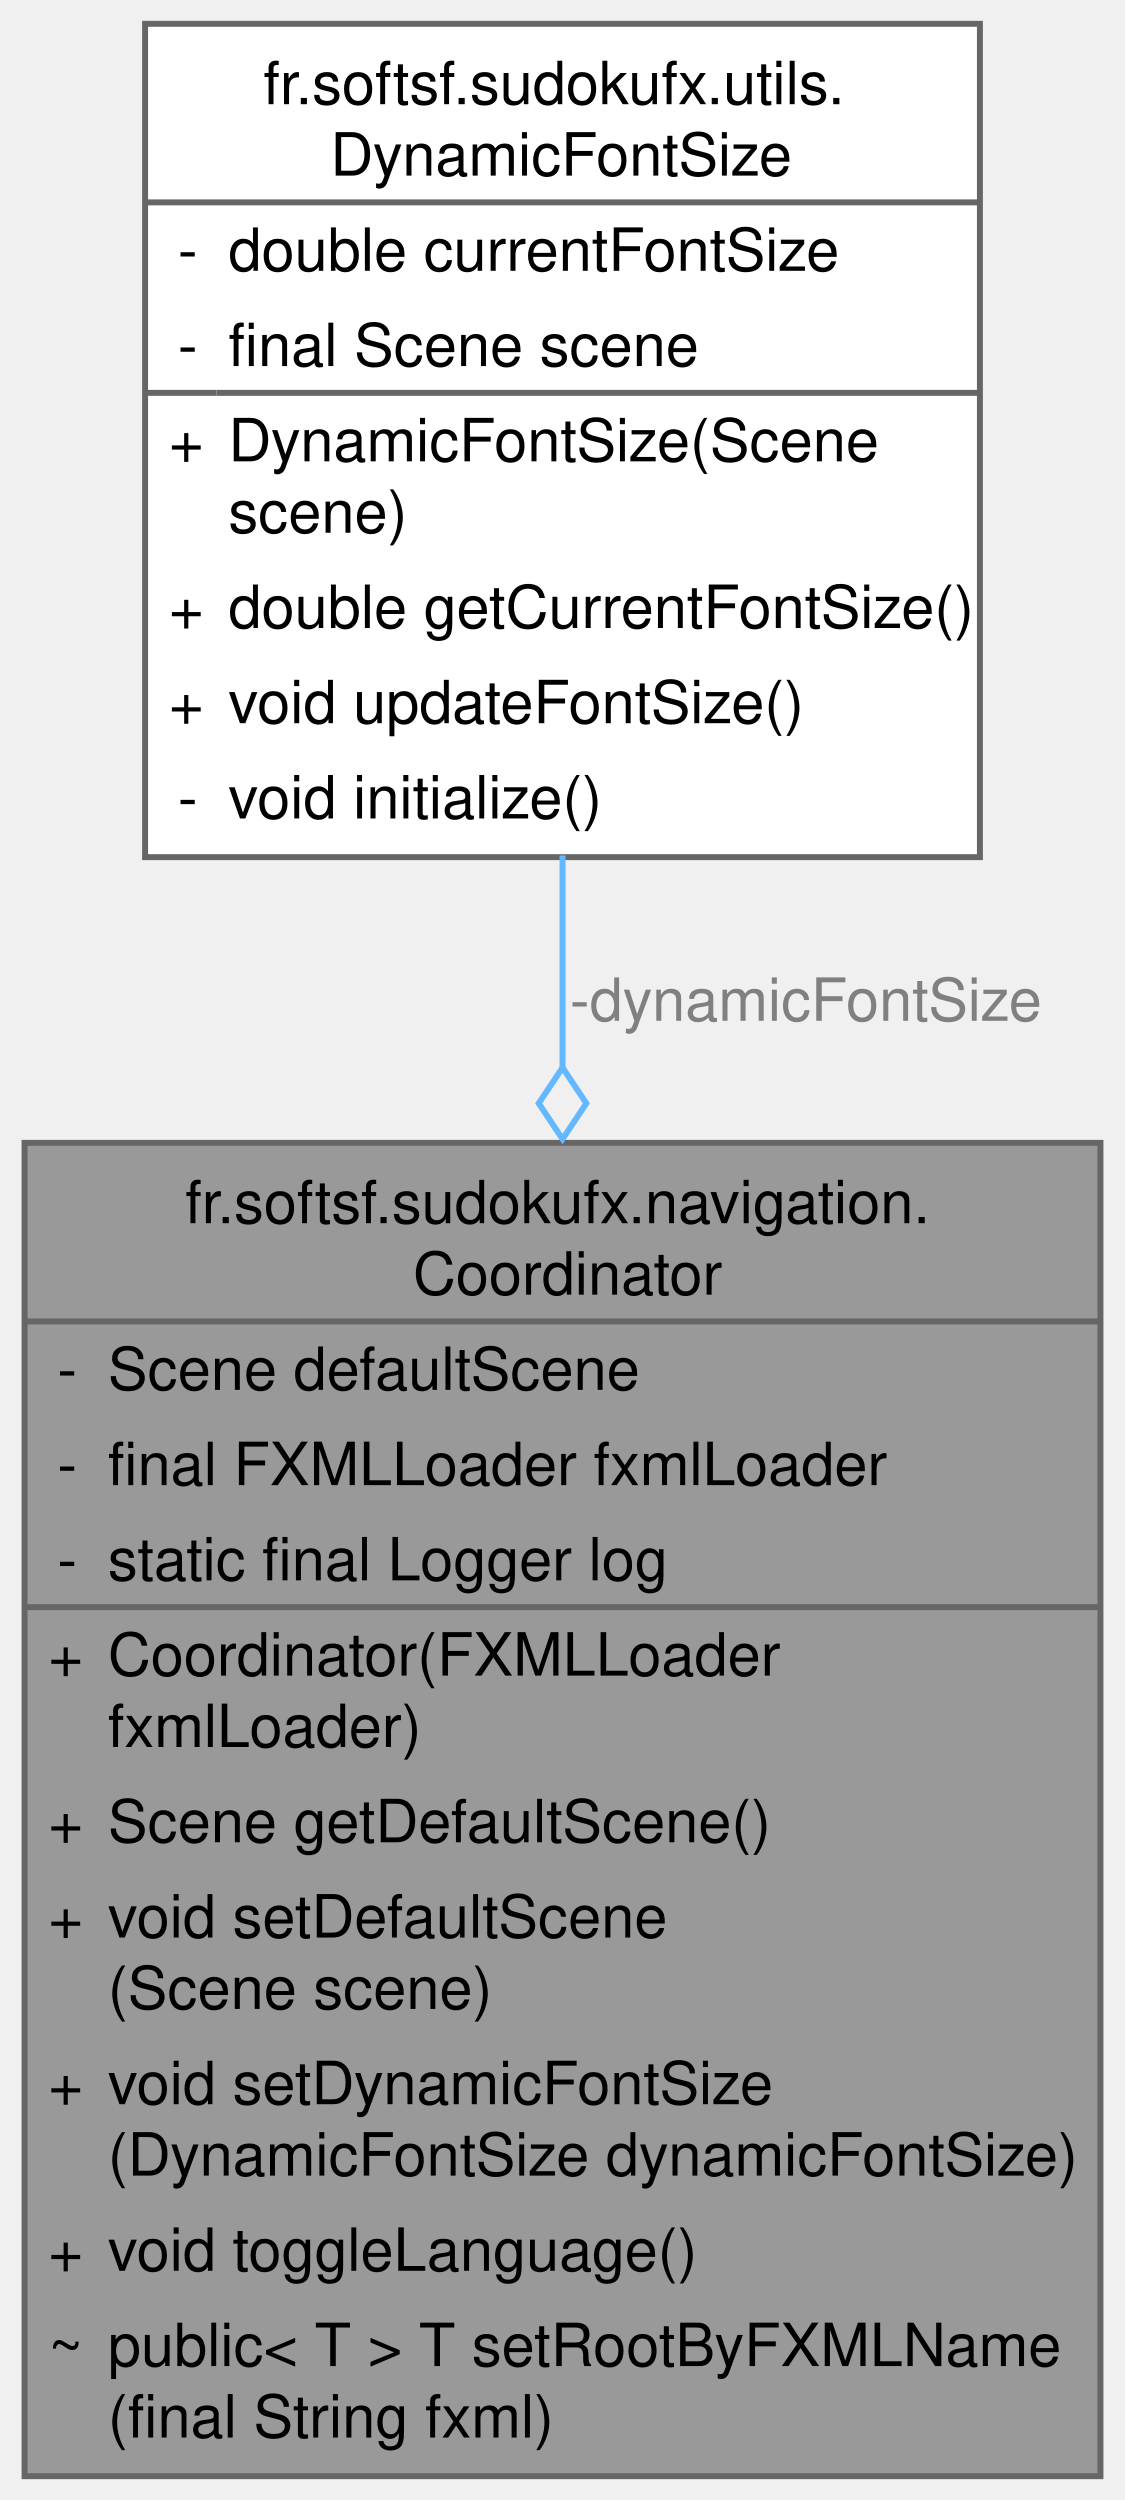
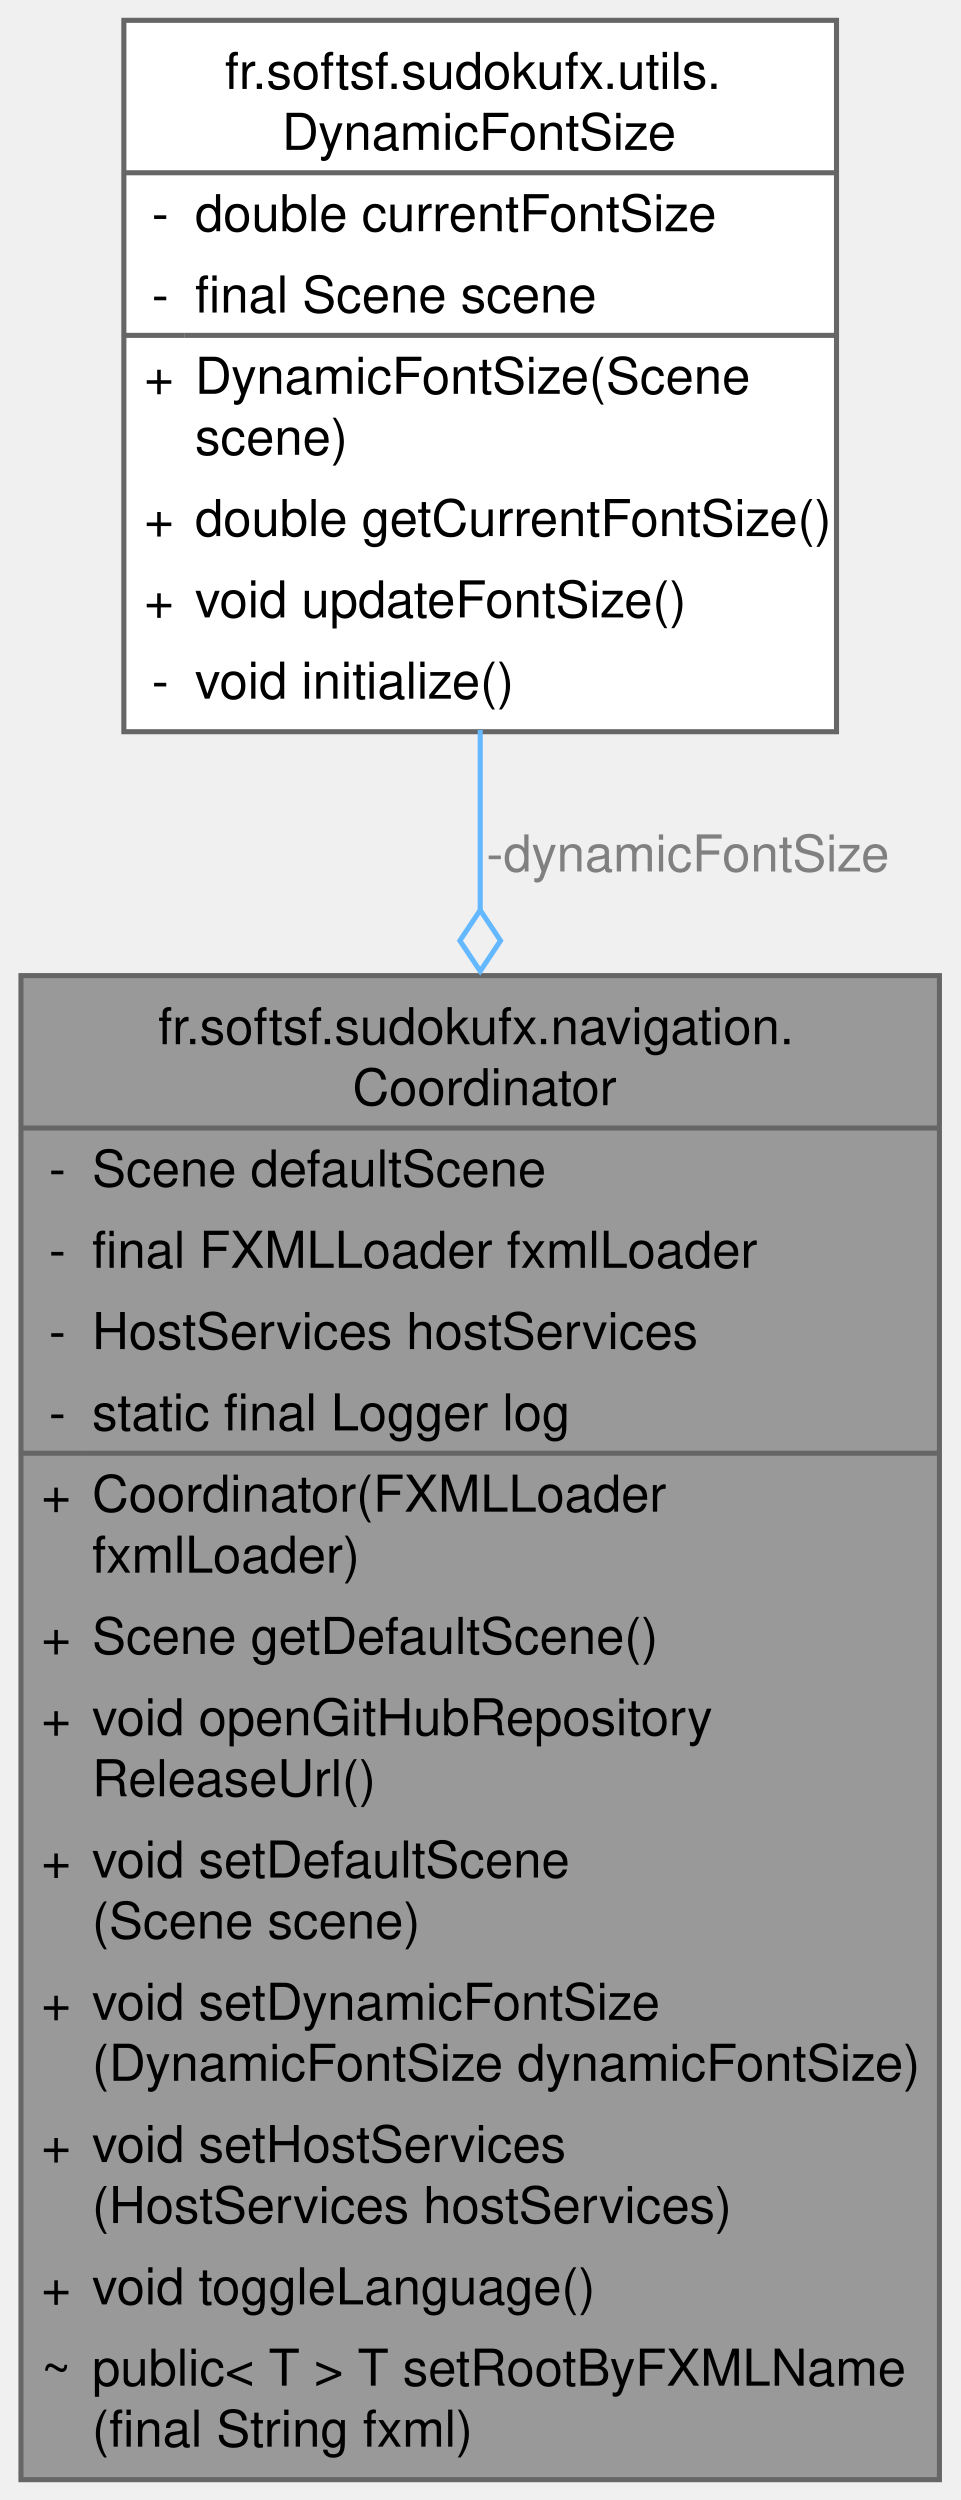
- <svg xmlns="http://www.w3.org/2000/svg" xmlns:xlink="http://www.w3.org/1999/xlink" width="189pt" height="420pt" viewBox="0.00 0.00 188.75 420.00">
-   <g id="graph0" class="graph" transform="scale(1 1) rotate(0) translate(4 416)">
+ <svg xmlns="http://www.w3.org/2000/svg" xmlns:xlink="http://www.w3.org/1999/xlink" width="189pt" height="492pt" viewBox="0.00 0.00 188.75 492.00">
+   <g id="graph0" class="graph" transform="scale(1 1) rotate(0) translate(4 488)">
    <g id="Node000001" class="node">
      <g id="a_Node000001">
-         <a xlink:title="Coordinator is a Spring-managed component responsible for navigation and UI updates in a JavaFX appli...">
-           <polygon fill="#999999" stroke="none" points="180.75,-224 0,-224 0,0 180.75,0 180.75,-224" />
-           <text text-anchor="start" x="27" y="-210.5" font-family="Helvetica,sans-Serif" font-size="10.00">fr.softsf.sudokufx.navigation.</text>
-           <text text-anchor="start" x="65.25" y="-198.5" font-family="Helvetica,sans-Serif" font-size="10.00">Coordinator</text>
-           <text text-anchor="start" x="5.5" y="-182.5" font-family="Helvetica,sans-Serif" font-size="10.00">-</text>
-           <text text-anchor="start" x="14" y="-182.5" font-family="Helvetica,sans-Serif" font-size="10.00">Scene defaultScene</text>
-           <text text-anchor="start" x="5.5" y="-166.5" font-family="Helvetica,sans-Serif" font-size="10.00">-</text>
-           <text text-anchor="start" x="14" y="-166.5" font-family="Helvetica,sans-Serif" font-size="10.00">final FXMLLoader fxmlLoader</text>
-           <text text-anchor="start" x="5.5" y="-150.5" font-family="Helvetica,sans-Serif" font-size="10.00">-</text>
-           <text text-anchor="start" x="14" y="-150.5" font-family="Helvetica,sans-Serif" font-size="10.00">static final Logger log</text>
-           <text text-anchor="start" x="4" y="-134.5" font-family="Helvetica,sans-Serif" font-size="10.00">+</text>
-           <text text-anchor="start" x="14" y="-134.5" font-family="Helvetica,sans-Serif" font-size="10.00">Coordinator(FXMLLoader</text>
-           <text text-anchor="start" x="14" y="-122.5" font-family="Helvetica,sans-Serif" font-size="10.00"> fxmlLoader)</text>
-           <text text-anchor="start" x="4" y="-106.5" font-family="Helvetica,sans-Serif" font-size="10.00">+</text>
-           <text text-anchor="start" x="14" y="-106.5" font-family="Helvetica,sans-Serif" font-size="10.00">Scene getDefaultScene()</text>
+         <a xlink:title="Coordinator is a Spring-managed component that handles navigation and UI logic in a JavaFX applicatio...">
+           <polygon fill="#999999" stroke="none" points="180.75,-296 0,-296 0,0 180.75,0 180.75,-296" />
+           <text text-anchor="start" x="27" y="-282.5" font-family="Helvetica,sans-Serif" font-size="10.00">fr.softsf.sudokufx.navigation.</text>
+           <text text-anchor="start" x="65.25" y="-270.5" font-family="Helvetica,sans-Serif" font-size="10.00">Coordinator</text>
+           <text text-anchor="start" x="5.5" y="-254.5" font-family="Helvetica,sans-Serif" font-size="10.00">-</text>
+           <text text-anchor="start" x="14" y="-254.5" font-family="Helvetica,sans-Serif" font-size="10.00">Scene defaultScene</text>
+           <text text-anchor="start" x="5.5" y="-238.5" font-family="Helvetica,sans-Serif" font-size="10.00">-</text>
+           <text text-anchor="start" x="14" y="-238.5" font-family="Helvetica,sans-Serif" font-size="10.00">final FXMLLoader fxmlLoader</text>
+           <text text-anchor="start" x="5.5" y="-222.5" font-family="Helvetica,sans-Serif" font-size="10.00">-</text>
+           <text text-anchor="start" x="14" y="-222.5" font-family="Helvetica,sans-Serif" font-size="10.00">HostServices hostServices</text>
+           <text text-anchor="start" x="5.5" y="-206.5" font-family="Helvetica,sans-Serif" font-size="10.00">-</text>
+           <text text-anchor="start" x="14" y="-206.5" font-family="Helvetica,sans-Serif" font-size="10.00">static final Logger log</text>
+           <text text-anchor="start" x="4" y="-190.5" font-family="Helvetica,sans-Serif" font-size="10.00">+</text>
+           <text text-anchor="start" x="14" y="-190.5" font-family="Helvetica,sans-Serif" font-size="10.00">Coordinator(FXMLLoader</text>
+           <text text-anchor="start" x="14" y="-178.5" font-family="Helvetica,sans-Serif" font-size="10.00"> fxmlLoader)</text>
+           <text text-anchor="start" x="4" y="-162.5" font-family="Helvetica,sans-Serif" font-size="10.00">+</text>
+           <text text-anchor="start" x="14" y="-162.5" font-family="Helvetica,sans-Serif" font-size="10.00">Scene getDefaultScene()</text>
+           <text text-anchor="start" x="4" y="-146.5" font-family="Helvetica,sans-Serif" font-size="10.00">+</text>
+           <text text-anchor="start" x="14" y="-146.5" font-family="Helvetica,sans-Serif" font-size="10.00">void openGitHubRepository</text>
+           <text text-anchor="start" x="14" y="-134.5" font-family="Helvetica,sans-Serif" font-size="10.00">ReleaseUrl()</text>
+           <text text-anchor="start" x="4" y="-118.5" font-family="Helvetica,sans-Serif" font-size="10.00">+</text>
+           <text text-anchor="start" x="14" y="-118.5" font-family="Helvetica,sans-Serif" font-size="10.00">void setDefaultScene</text>
+           <text text-anchor="start" x="14" y="-106.5" font-family="Helvetica,sans-Serif" font-size="10.00">(Scene scene)</text>
          <text text-anchor="start" x="4" y="-90.5" font-family="Helvetica,sans-Serif" font-size="10.00">+</text>
-           <text text-anchor="start" x="14" y="-90.5" font-family="Helvetica,sans-Serif" font-size="10.00">void setDefaultScene</text>
-           <text text-anchor="start" x="14" y="-78.5" font-family="Helvetica,sans-Serif" font-size="10.00">(Scene scene)</text>
+           <text text-anchor="start" x="14" y="-90.5" font-family="Helvetica,sans-Serif" font-size="10.00">void setDynamicFontSize</text>
+           <text text-anchor="start" x="14" y="-78.5" font-family="Helvetica,sans-Serif" font-size="10.00">(DynamicFontSize dynamicFontSize)</text>
          <text text-anchor="start" x="4" y="-62.5" font-family="Helvetica,sans-Serif" font-size="10.00">+</text>
-           <text text-anchor="start" x="14" y="-62.5" font-family="Helvetica,sans-Serif" font-size="10.00">void setDynamicFontSize</text>
-           <text text-anchor="start" x="14" y="-50.5" font-family="Helvetica,sans-Serif" font-size="10.00">(DynamicFontSize dynamicFontSize)</text>
+           <text text-anchor="start" x="14" y="-62.5" font-family="Helvetica,sans-Serif" font-size="10.00">void setHostServices</text>
+           <text text-anchor="start" x="14" y="-50.5" font-family="Helvetica,sans-Serif" font-size="10.00">(HostServices hostServices)</text>
          <text text-anchor="start" x="4" y="-34.5" font-family="Helvetica,sans-Serif" font-size="10.00">+</text>
          <text text-anchor="start" x="14" y="-34.5" font-family="Helvetica,sans-Serif" font-size="10.00">void toggleLanguage()</text>
          <text text-anchor="start" x="4" y="-18.5" font-family="Helvetica,sans-Serif" font-size="10.00">~</text>
          <text text-anchor="start" x="14" y="-18.5" font-family="Helvetica,sans-Serif" font-size="10.00">public&lt; T &gt; T setRootByFXMLName</text>
          <text text-anchor="start" x="14" y="-6.5" font-family="Helvetica,sans-Serif" font-size="10.00">(final String fxml)</text>
-           <polygon fill="#666666" stroke="#666666" points="0,-194 0,-194 180.75,-194 180.75,-194 0,-194" />
-           <polygon fill="#666666" stroke="#666666" points="0,-146 0,-146 12,-146 12,-146 0,-146" />
-           <polygon fill="#666666" stroke="#666666" points="12,-146 12,-146 180.75,-146 180.75,-146 12,-146" />
-           <polygon fill="none" stroke="#666666" points="0,0 0,-224 180.75,-224 180.75,0 0,0" />
+           <polygon fill="#666666" stroke="#666666" points="0,-266 0,-266 180.75,-266 180.75,-266 0,-266" />
+           <polygon fill="#666666" stroke="#666666" points="0,-202 0,-202 12,-202 12,-202 0,-202" />
+           <polygon fill="#666666" stroke="#666666" points="12,-202 12,-202 180.75,-202 180.75,-202 12,-202" />
+           <polygon fill="none" stroke="#666666" points="0,0 0,-296 180.75,-296 180.75,0 0,0" />
        </a>
      </g>
    </g>
    <g id="Node000002" class="node">
      <g id="a_Node000002">
        <a xlink:href="classfr_1_1softsf_1_1sudokufx_1_1utils_1_1_dynamic_font_size.html" target="_top" xlink:title="Manages dynamic font sizing based on the dimensions of a JavaFX Scene.">
-           <polygon fill="white" stroke="none" points="160.5,-412 20.25,-412 20.25,-272 160.5,-272 160.5,-412" />
-           <text text-anchor="start" x="40.12" y="-398.5" font-family="Helvetica,sans-Serif" font-size="10.00">fr.softsf.sudokufx.utils.</text>
-           <text text-anchor="start" x="51.38" y="-386.5" font-family="Helvetica,sans-Serif" font-size="10.00">DynamicFontSize</text>
-           <text text-anchor="start" x="25.75" y="-370.5" font-family="Helvetica,sans-Serif" font-size="10.00">-</text>
-           <text text-anchor="start" x="34.25" y="-370.5" font-family="Helvetica,sans-Serif" font-size="10.00">double currentFontSize</text>
-           <text text-anchor="start" x="25.75" y="-354.5" font-family="Helvetica,sans-Serif" font-size="10.00">-</text>
-           <text text-anchor="start" x="34.25" y="-354.5" font-family="Helvetica,sans-Serif" font-size="10.00">final Scene scene</text>
-           <text text-anchor="start" x="24.25" y="-338.5" font-family="Helvetica,sans-Serif" font-size="10.00">+</text>
-           <text text-anchor="start" x="34.25" y="-338.5" font-family="Helvetica,sans-Serif" font-size="10.00">DynamicFontSize(Scene</text>
-           <text text-anchor="start" x="34.25" y="-326.5" font-family="Helvetica,sans-Serif" font-size="10.00"> scene)</text>
-           <text text-anchor="start" x="24.25" y="-310.5" font-family="Helvetica,sans-Serif" font-size="10.00">+</text>
-           <text text-anchor="start" x="34.25" y="-310.5" font-family="Helvetica,sans-Serif" font-size="10.00">double getCurrentFontSize()</text>
-           <text text-anchor="start" x="24.25" y="-294.5" font-family="Helvetica,sans-Serif" font-size="10.00">+</text>
-           <text text-anchor="start" x="34.25" y="-294.5" font-family="Helvetica,sans-Serif" font-size="10.00">void updateFontSize()</text>
-           <text text-anchor="start" x="25.75" y="-278.5" font-family="Helvetica,sans-Serif" font-size="10.00">-</text>
-           <text text-anchor="start" x="34.25" y="-278.5" font-family="Helvetica,sans-Serif" font-size="10.00">void initialize()</text>
-           <polygon fill="#666666" stroke="#666666" points="20.25,-382 20.25,-382 160.5,-382 160.5,-382 20.25,-382" />
-           <polygon fill="#666666" stroke="#666666" points="20.25,-350 20.25,-350 32.25,-350 32.25,-350 20.25,-350" />
-           <polygon fill="#666666" stroke="#666666" points="32.25,-350 32.25,-350 160.5,-350 160.5,-350 32.25,-350" />
-           <polygon fill="none" stroke="#666666" points="20.25,-272 20.25,-412 160.5,-412 160.5,-272 20.25,-272" />
+           <polygon fill="white" stroke="none" points="160.5,-484 20.25,-484 20.25,-344 160.5,-344 160.5,-484" />
+           <text text-anchor="start" x="40.12" y="-470.5" font-family="Helvetica,sans-Serif" font-size="10.00">fr.softsf.sudokufx.utils.</text>
+           <text text-anchor="start" x="51.38" y="-458.5" font-family="Helvetica,sans-Serif" font-size="10.00">DynamicFontSize</text>
+           <text text-anchor="start" x="25.75" y="-442.5" font-family="Helvetica,sans-Serif" font-size="10.00">-</text>
+           <text text-anchor="start" x="34.25" y="-442.5" font-family="Helvetica,sans-Serif" font-size="10.00">double currentFontSize</text>
+           <text text-anchor="start" x="25.75" y="-426.5" font-family="Helvetica,sans-Serif" font-size="10.00">-</text>
+           <text text-anchor="start" x="34.25" y="-426.5" font-family="Helvetica,sans-Serif" font-size="10.00">final Scene scene</text>
+           <text text-anchor="start" x="24.25" y="-410.5" font-family="Helvetica,sans-Serif" font-size="10.00">+</text>
+           <text text-anchor="start" x="34.25" y="-410.5" font-family="Helvetica,sans-Serif" font-size="10.00">DynamicFontSize(Scene</text>
+           <text text-anchor="start" x="34.25" y="-398.5" font-family="Helvetica,sans-Serif" font-size="10.00"> scene)</text>
+           <text text-anchor="start" x="24.25" y="-382.5" font-family="Helvetica,sans-Serif" font-size="10.00">+</text>
+           <text text-anchor="start" x="34.25" y="-382.5" font-family="Helvetica,sans-Serif" font-size="10.00">double getCurrentFontSize()</text>
+           <text text-anchor="start" x="24.25" y="-366.5" font-family="Helvetica,sans-Serif" font-size="10.00">+</text>
+           <text text-anchor="start" x="34.25" y="-366.5" font-family="Helvetica,sans-Serif" font-size="10.00">void updateFontSize()</text>
+           <text text-anchor="start" x="25.75" y="-350.5" font-family="Helvetica,sans-Serif" font-size="10.00">-</text>
+           <text text-anchor="start" x="34.25" y="-350.5" font-family="Helvetica,sans-Serif" font-size="10.00">void initialize()</text>
+           <polygon fill="#666666" stroke="#666666" points="20.25,-454 20.25,-454 160.5,-454 160.5,-454 20.25,-454" />
+           <polygon fill="#666666" stroke="#666666" points="20.25,-422 20.25,-422 32.25,-422 32.25,-422 20.25,-422" />
+           <polygon fill="#666666" stroke="#666666" points="32.25,-422 32.25,-422 160.5,-422 160.5,-422 32.25,-422" />
+           <polygon fill="none" stroke="#666666" points="20.25,-344 20.25,-484 160.5,-484 160.5,-344 20.25,-344" />
        </a>
      </g>
    </g>
    <g id="edge1_Node000001_Node000002" class="edge">
      <g id="a_edge1_Node000001_Node000002">
        <a xlink:title=" ">
-           <path fill="none" stroke="#63b8ff" d="M90.38,-272.28C90.38,-260.9 90.38,-248.79 90.38,-236.54" />
-           <polygon fill="none" stroke="#63b8ff" points="90.38,-236.64 86.38,-230.64 90.38,-224.64 94.38,-230.64 90.38,-236.64" />
+           <path fill="none" stroke="#63b8ff" d="M90.38,-344.33C90.38,-333.16 90.38,-321.2 90.38,-308.9" />
+           <polygon fill="none" stroke="#63b8ff" points="90.38,-308.88 86.38,-302.88 90.38,-296.88 94.38,-302.88 90.38,-308.88" />
        </a>
      </g>
-       <text text-anchor="middle" x="131.25" y="-244.5" font-family="Helvetica,sans-Serif" font-size="10.00" fill="grey"> -dynamicFontSize</text>
+       <text text-anchor="middle" x="131.25" y="-316.5" font-family="Helvetica,sans-Serif" font-size="10.00" fill="grey"> -dynamicFontSize</text>
    </g>
  </g>
</svg>
